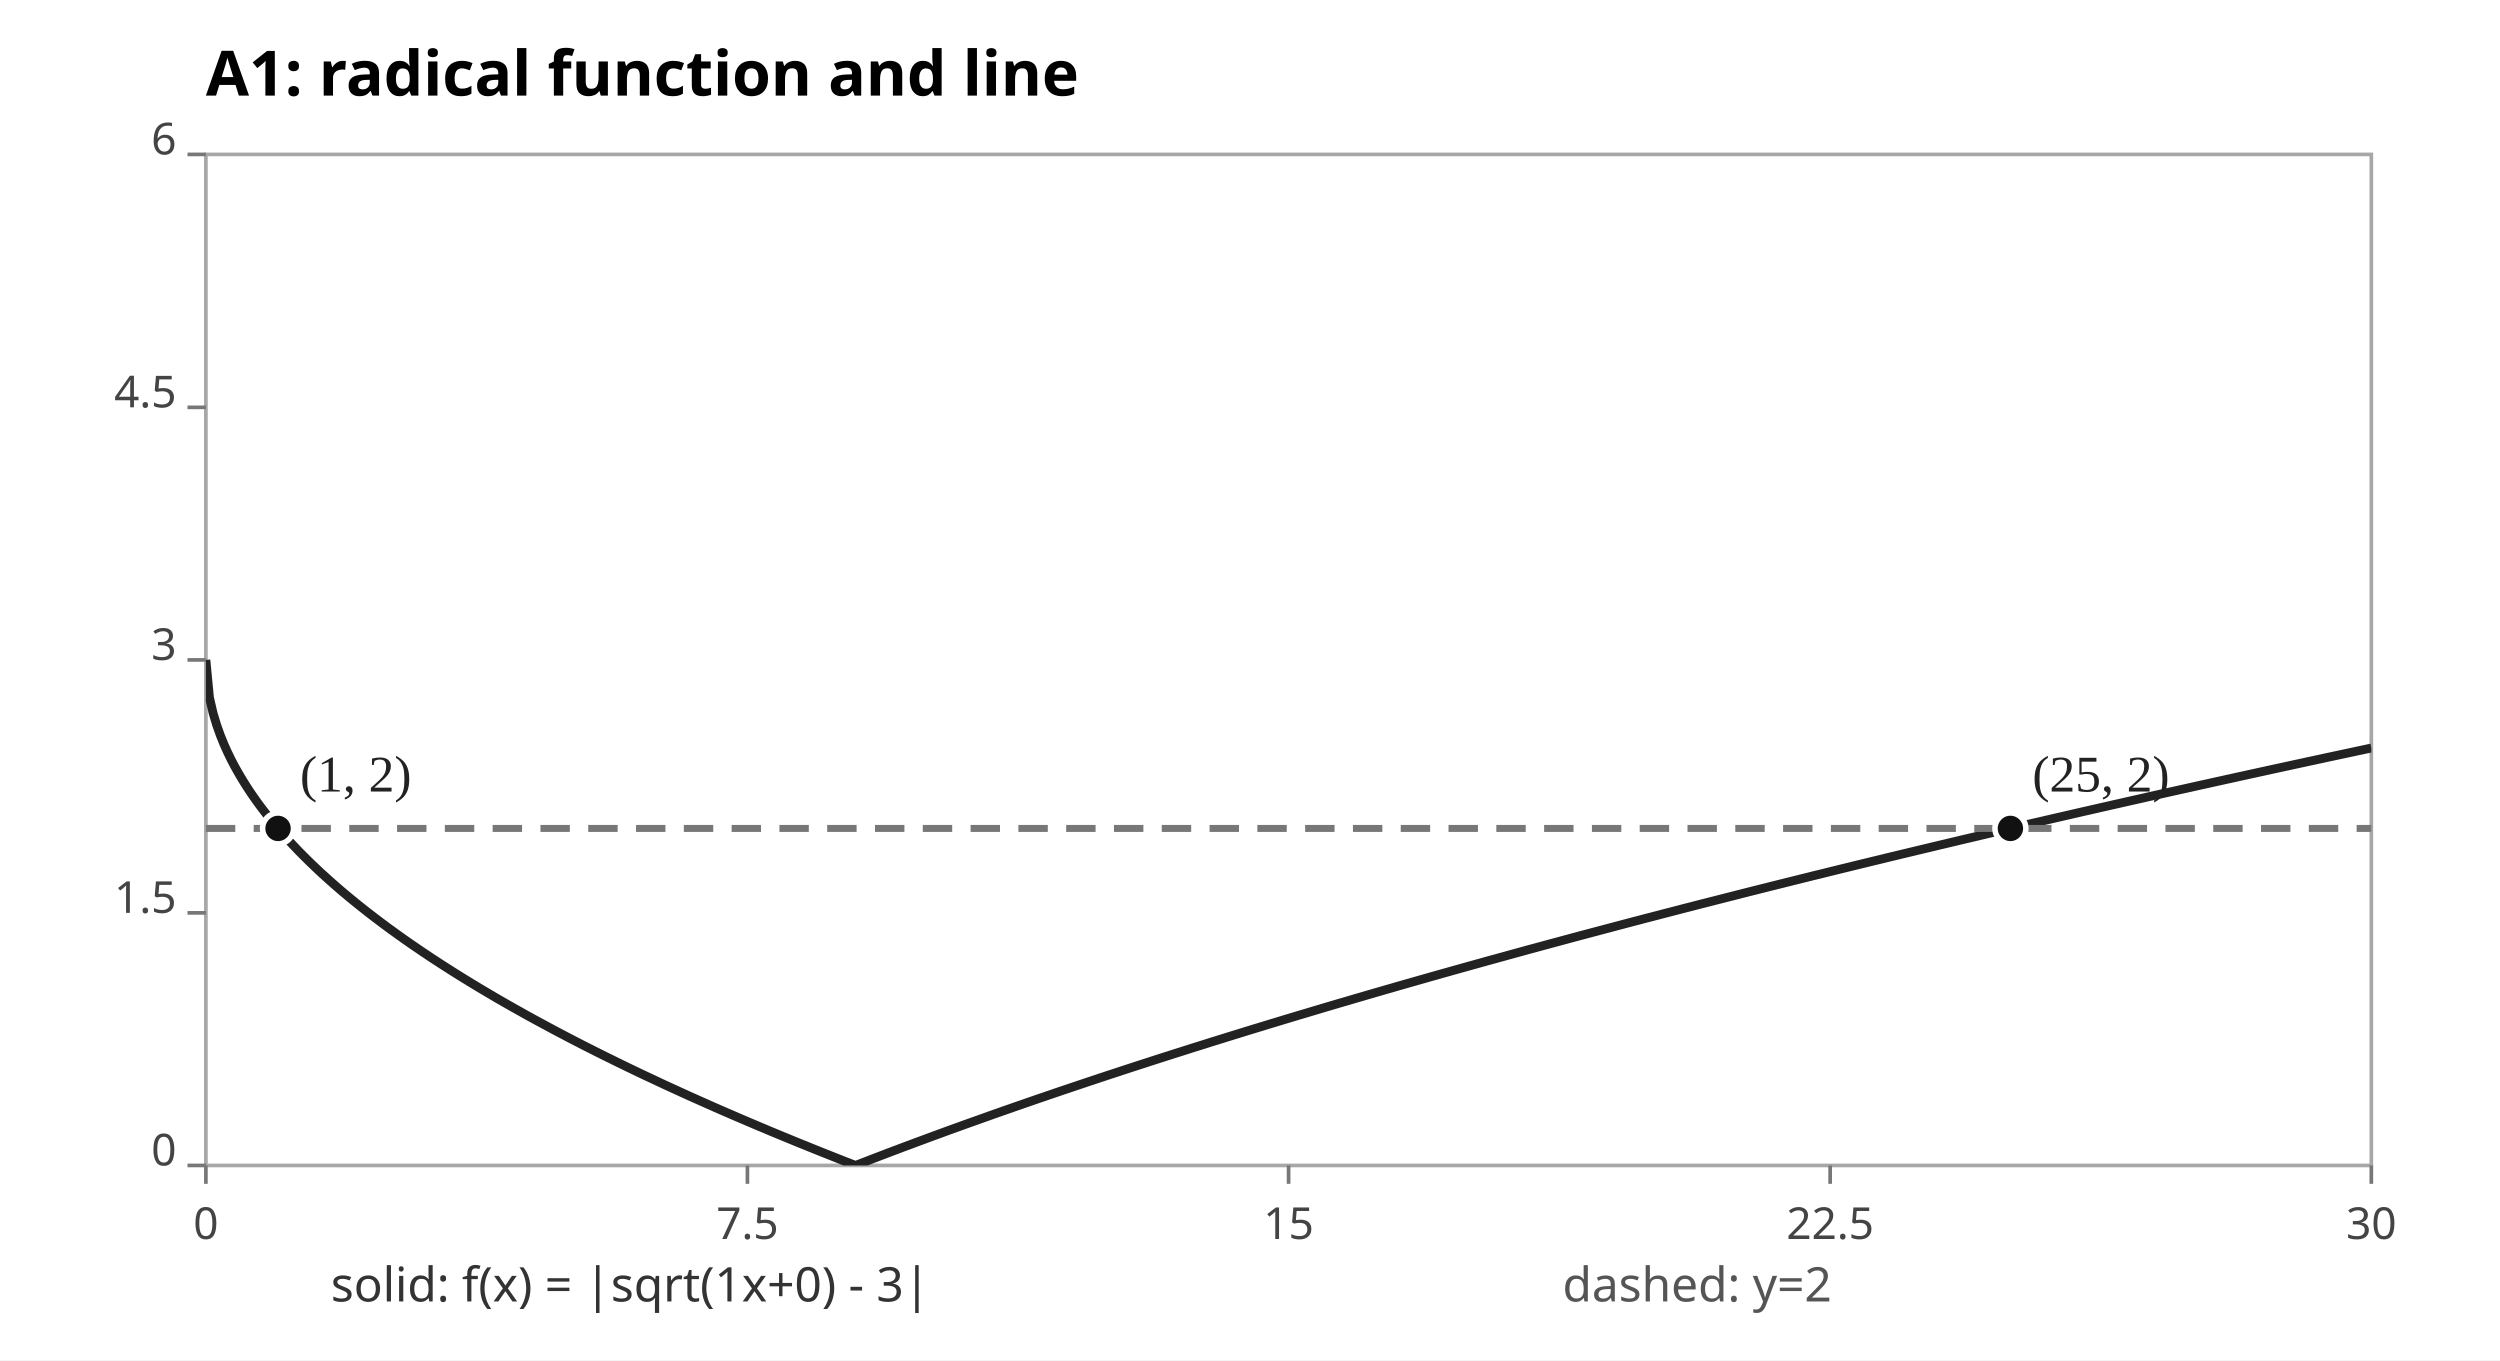
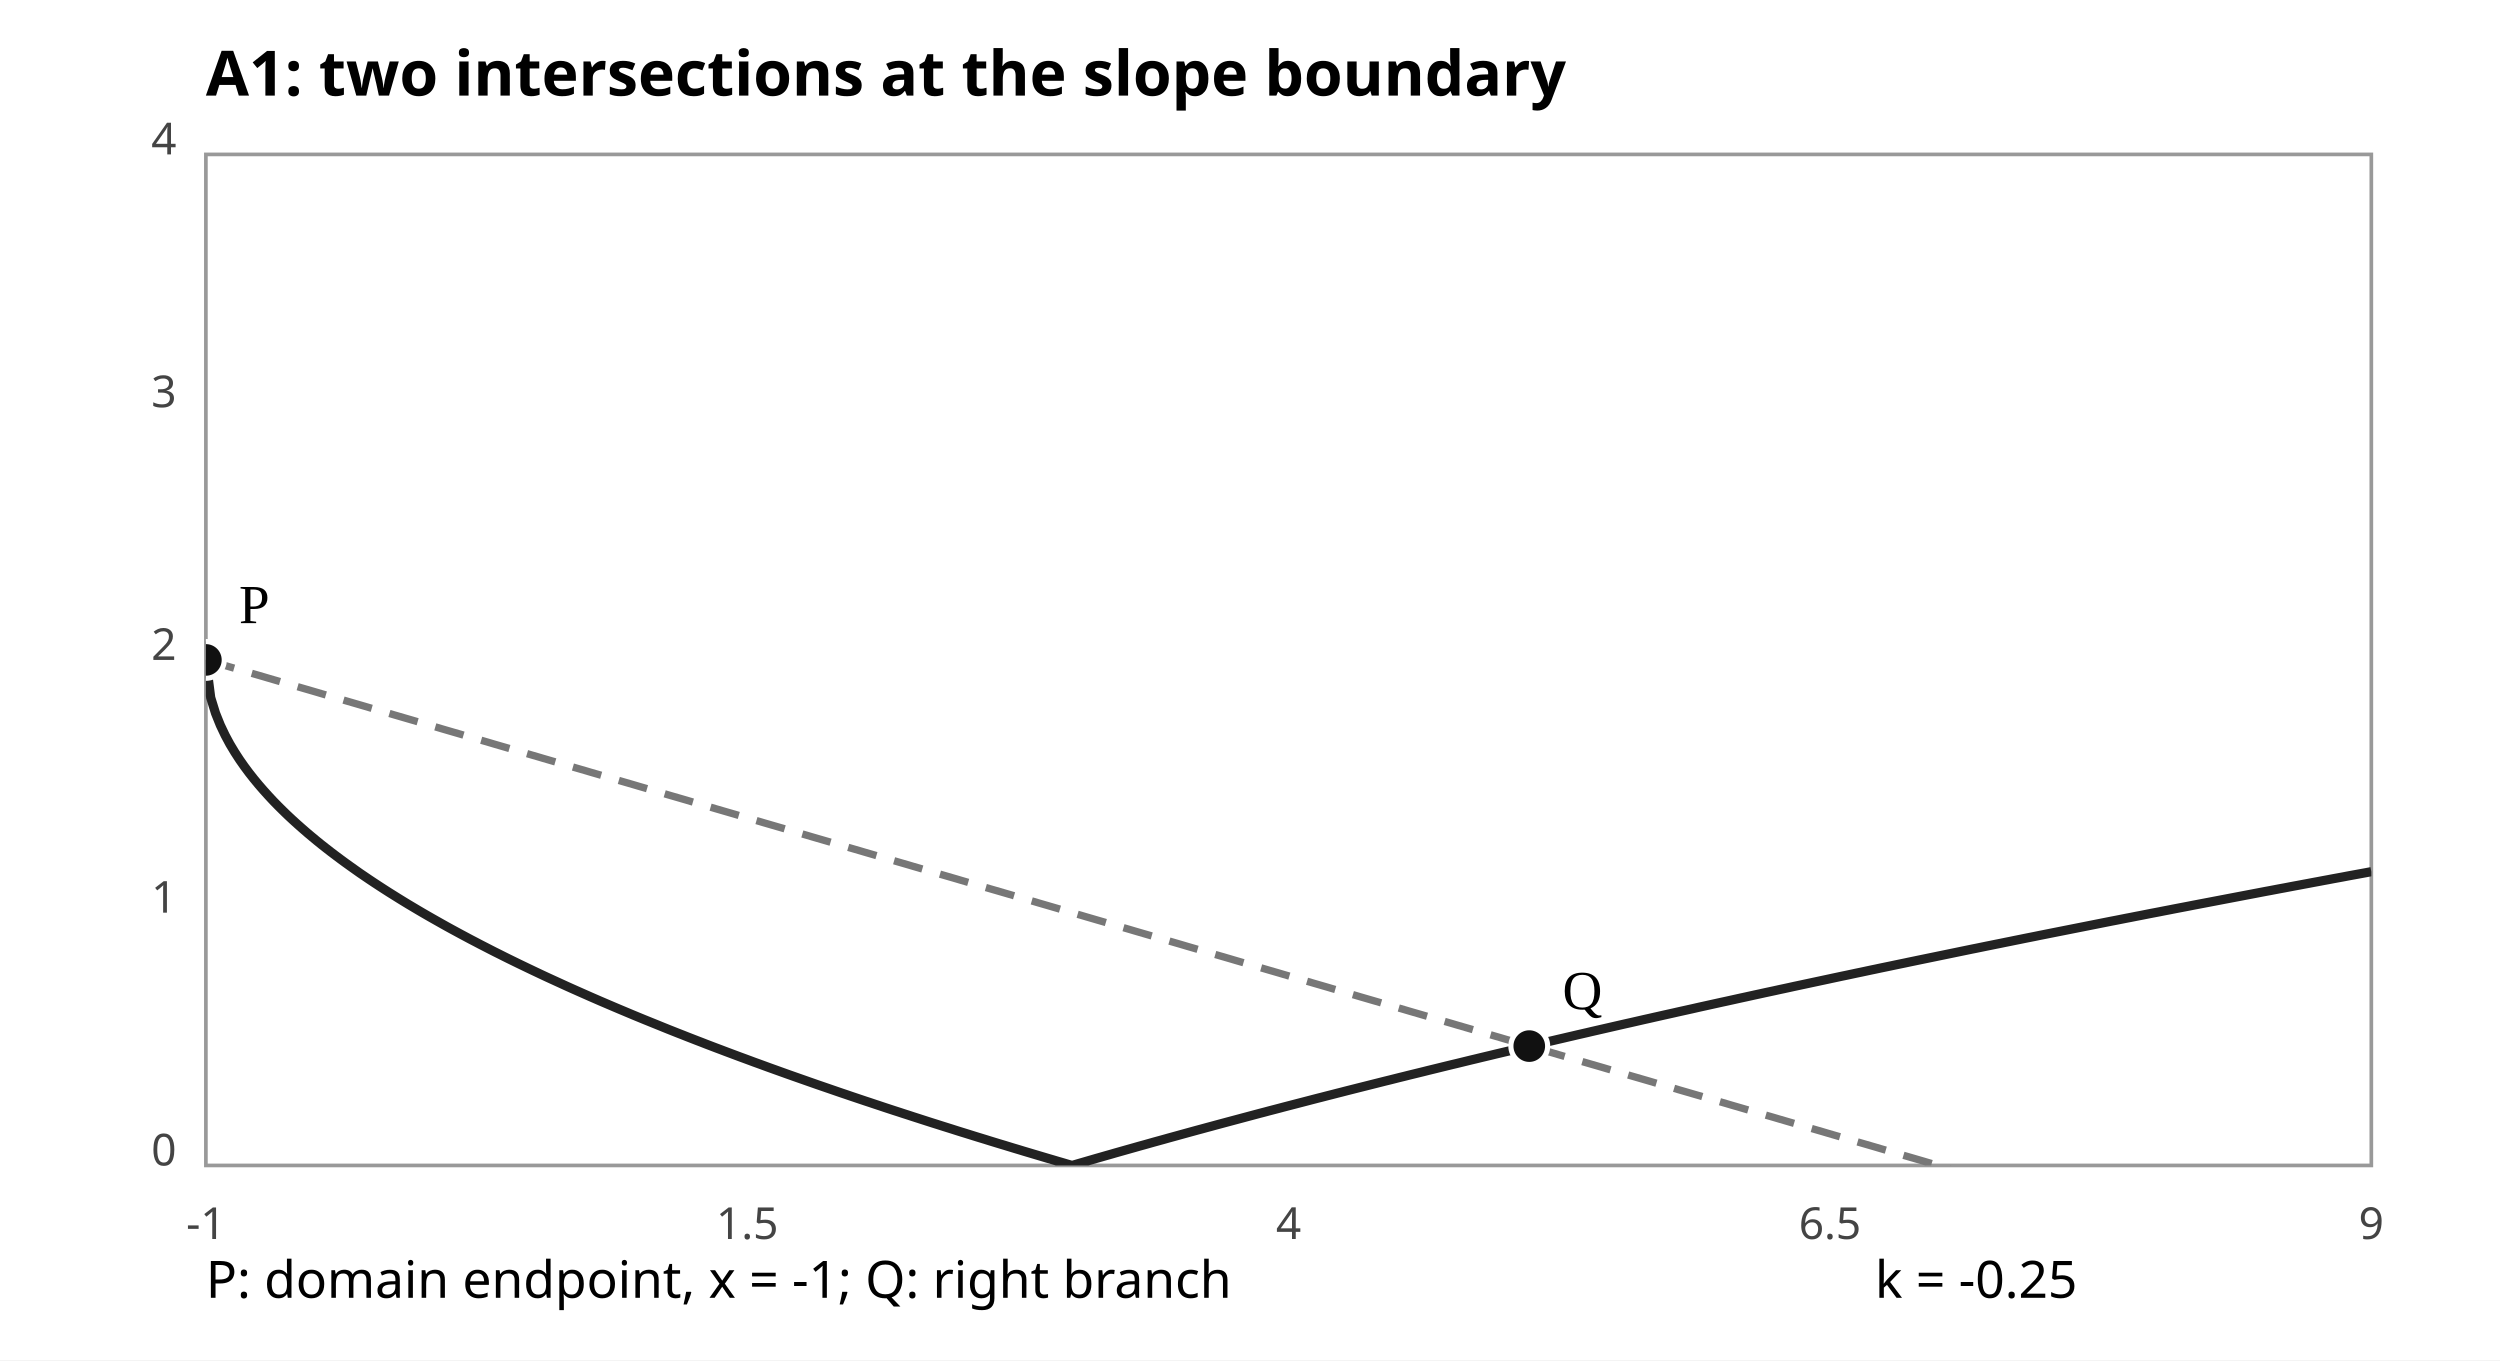
- <svg xmlns="http://www.w3.org/2000/svg" width="680" height="370" viewBox="0 0 680 370" role="img" aria-label="A1 radical graph intersections">
+ <svg xmlns="http://www.w3.org/2000/svg" width="680" height="370" viewBox="0 0 680 370" role="img" aria-label="A1 radical graph limiting slope">
  <rect width="680" height="370" fill="#FFFFFF" />
-   <text x="56" y="26" font-size="17" font-weight="bold" font-family="sans-serif">A1: radical function and line</text>
-   <rect x="56" y="42" width="589" height="275" fill="none" stroke="#A7A7A7" />
+   <text x="56" y="26" font-size="17" font-weight="bold" font-family="sans-serif">A1: two intersections at the slope boundary</text>
+   <rect x="56" y="42" width="589" height="275" stroke="#999" fill="none" />
  <defs>
    <clipPath id="plot">
      <rect x="56" y="42" width="589" height="275" />
    </clipPath>
  </defs>
-   <g font-family="sans-serif" fill="#444">
-     <line x1="56.0" y1="317" x2="56.0" y2="322" stroke="#777" />
-     <text x="56.0" y="337" text-anchor="middle" font-size="12">0</text>
-     <line x1="51" y1="317.0" x2="56" y2="317.0" stroke="#777" />
-     <text x="48" y="317.0" text-anchor="end" font-size="12">0</text>
-     <line x1="203.3" y1="317" x2="203.3" y2="322" stroke="#777" />
-     <text x="203.3" y="337" text-anchor="middle" font-size="12">7.5</text>
-     <line x1="51" y1="248.3" x2="56" y2="248.3" stroke="#777" />
-     <text x="48" y="248.3" text-anchor="end" font-size="12">1.5</text>
-     <line x1="350.5" y1="317" x2="350.5" y2="322" stroke="#777" />
-     <text x="350.5" y="337" text-anchor="middle" font-size="12">15</text>
-     <line x1="51" y1="179.5" x2="56" y2="179.5" stroke="#777" />
-     <text x="48" y="179.5" text-anchor="end" font-size="12">3</text>
-     <line x1="497.8" y1="317" x2="497.8" y2="322" stroke="#777" />
-     <text x="497.8" y="337" text-anchor="middle" font-size="12">22.5</text>
-     <line x1="51" y1="110.8" x2="56" y2="110.8" stroke="#777" />
-     <text x="48" y="110.8" text-anchor="end" font-size="12">4.5</text>
-     <line x1="645.0" y1="317" x2="645.0" y2="322" stroke="#777" />
-     <text x="645.0" y="337" text-anchor="middle" font-size="12">30</text>
-     <line x1="51" y1="42.0" x2="56" y2="42.0" stroke="#777" />
-     <text x="48" y="42.0" text-anchor="end" font-size="12">6</text>
+   <g fill="#444" font-family="sans-serif">
+     <text x="56.00" y="337" font-size="12" text-anchor="middle">-1</text>
+     <text x="48" y="317.00" font-size="12" text-anchor="end">0</text>
+     <text x="203.25" y="337" font-size="12" text-anchor="middle">1.5</text>
+     <text x="48" y="248.25" font-size="12" text-anchor="end">1</text>
+     <text x="350.50" y="337" font-size="12" text-anchor="middle">4</text>
+     <text x="48" y="179.50" font-size="12" text-anchor="end">2</text>
+     <text x="497.75" y="337" font-size="12" text-anchor="middle">6.5</text>
+     <text x="48" y="110.75" font-size="12" text-anchor="end">3</text>
+     <text x="645.00" y="337" font-size="12" text-anchor="middle">9</text>
+     <text x="48" y="42.00" font-size="12" text-anchor="end">4</text>
  </g>
  <g clip-path="url(#plot)">
-     <polyline points="56.00,179.50 56.98,189.75 57.96,193.99 58.95,197.25 59.93,200.00 60.91,202.42 61.89,204.60 62.87,206.62 63.85,208.49 64.84,210.25 65.82,211.91 66.80,213.49 67.78,215.00 68.76,216.45 69.74,217.85 70.72,219.19 71.71,220.49 72.69,221.76 73.67,222.98 74.65,224.17 75.63,225.33 76.62,226.47 77.60,227.57 78.58,228.65 79.56,229.71 80.54,230.74 81.52,231.76 82.50,232.75 83.49,233.73 84.47,234.69 85.45,235.63 86.43,236.56 87.41,237.48 88.40,238.37 89.38,239.26 90.36,240.13 91.34,240.99 92.32,241.84 93.30,242.68 94.28,243.50 95.27,244.32 96.25,245.12 97.23,245.92 98.21,246.70 99.19,247.48 100.17,248.25 101.16,249.01 102.14,249.76 103.12,250.50 104.10,251.24 105.08,251.97 106.06,252.69 107.05,253.40 108.03,254.11 109.01,254.81 109.99,255.51 110.97,256.19 111.95,256.88 112.94,257.55 113.92,258.22 114.90,258.89 115.88,259.54 116.86,260.20 117.84,260.85 118.83,261.49 119.81,262.13 120.79,262.76 121.77,263.39 122.75,264.01 123.73,264.63 124.72,265.25 125.70,265.86 126.68,266.46 127.66,267.06 128.64,267.66 129.63,268.26 130.61,268.85 131.59,269.43 132.57,270.01 133.55,270.59 134.53,271.17 135.51,271.74 136.50,272.31 137.48,272.87 138.46,273.43 139.44,273.99 140.42,274.54 141.41,275.09 142.39,275.64 143.37,276.19 144.35,276.73 145.33,277.27 146.31,277.80 147.30,278.33 148.28,278.86 149.26,279.39 150.24,279.92 151.22,280.44 152.20,280.96 153.19,281.47 154.17,281.99 155.15,282.50 156.13,283.01 157.11,283.51 158.09,284.02 159.07,284.52 160.06,285.02 161.04,285.51 162.02,286.01 163.00,286.50 163.98,286.99 164.97,287.48 165.95,287.96 166.93,288.44 167.91,288.93 168.89,289.40 169.87,289.88 170.85,290.36 171.84,290.83 172.82,291.30 173.80,291.77 174.78,292.24 175.76,292.70 176.75,293.16 177.73,293.62 178.71,294.08 179.69,294.54 180.67,295.00 181.65,295.45 182.63,295.90 183.62,296.35 184.60,296.80 185.58,297.25 186.56,297.69 187.54,298.14 188.53,298.58 189.51,299.02 190.49,299.46 191.47,299.89 192.45,300.33 193.43,300.76 194.41,301.20 195.40,301.63 196.38,302.06 197.36,302.48 198.34,302.91 199.32,303.33 200.31,303.76 201.29,304.18 202.27,304.60 203.25,305.02 204.23,305.44 205.21,305.85 206.19,306.27 207.18,306.68 208.16,307.09 209.14,307.51 210.12,307.92 211.10,308.32 212.09,308.73 213.07,309.14 214.05,309.54 215.03,309.94 216.01,310.35 216.99,310.75 217.98,311.15 218.96,311.54 219.94,311.94 220.92,312.34 221.90,312.73 222.88,313.13 223.87,313.52 224.85,313.91 225.83,314.30 226.81,314.69 227.79,315.08 228.77,315.46 229.75,315.85 230.74,316.23 231.72,316.62 232.70,317.00 233.68,316.62 234.66,316.24 235.65,315.86 236.63,315.48 237.61,315.10 238.59,314.73 239.57,314.35 240.55,313.98 241.53,313.60 242.52,313.23 243.50,312.86 244.48,312.49 245.46,312.12 246.44,311.75 247.43,311.39 248.41,311.02 249.39,310.65 250.37,310.29 251.35,309.93 252.33,309.56 253.31,309.20 254.30,308.84 255.28,308.48 256.26,308.12 257.24,307.76 258.22,307.40 259.20,307.05 260.19,306.69 261.17,306.34 262.15,305.98 263.13,305.63 264.11,305.28 265.10,304.93 266.08,304.58 267.06,304.23 268.04,303.88 269.02,303.53 270.00,303.18 270.99,302.83 271.97,302.49 272.95,302.14 273.93,301.80 274.91,301.46 275.89,301.11 276.88,300.77 277.86,300.43 278.84,300.09 279.82,299.75 280.80,299.41 281.78,299.07 282.76,298.73 283.75,298.40 284.73,298.06 285.71,297.73 286.69,297.39 287.67,297.06 288.65,296.72 289.64,296.39 290.62,296.06 291.60,295.73 292.58,295.40 293.56,295.07 294.55,294.74 295.53,294.41 296.51,294.08 297.49,293.76 298.47,293.43 299.45,293.10 300.44,292.78 301.42,292.45 302.40,292.13 303.38,291.81 304.36,291.49 305.34,291.16 306.32,290.84 307.31,290.52 308.29,290.20 309.27,289.88 310.25,289.56 311.23,289.25 312.21,288.93 313.20,288.61 314.18,288.29 315.16,287.98 316.14,287.66 317.12,287.35 318.11,287.04 319.09,286.72 320.07,286.41 321.05,286.10 322.03,285.79 323.01,285.48 324.00,285.16 324.98,284.85 325.96,284.55 326.94,284.24 327.92,283.93 328.90,283.62 329.88,283.31 330.87,283.01 331.85,282.70 332.83,282.40 333.81,282.09 334.79,281.79 335.77,281.48 336.76,281.18 337.74,280.88 338.72,280.57 339.70,280.27 340.68,279.97 341.67,279.67 342.65,279.37 343.63,279.07 344.61,278.77 345.59,278.47 346.57,278.18 347.56,277.88 348.54,277.58 349.52,277.28 350.50,276.99 351.48,276.69 352.46,276.40 353.44,276.10 354.43,275.81 355.41,275.52 356.39,275.22 357.37,274.93 358.35,274.64 359.33,274.35 360.32,274.05 361.30,273.76 362.28,273.47 363.26,273.18 364.24,272.89 365.23,272.60 366.21,272.32 367.19,272.03 368.17,271.74 369.15,271.45 370.13,271.17 371.12,270.88 372.10,270.59 373.08,270.31 374.06,270.02 375.04,269.74 376.02,269.46 377.00,269.17 377.99,268.89 378.97,268.61 379.95,268.32 380.93,268.04 381.91,267.76 382.89,267.48 383.88,267.20 384.86,266.92 385.84,266.64 386.82,266.36 387.80,266.08 388.78,265.80 389.77,265.52 390.75,265.25 391.73,264.97 392.71,264.69 393.69,264.42 394.67,264.14 395.66,263.86 396.64,263.59 397.62,263.31 398.60,263.04 399.58,262.77 400.57,262.49 401.55,262.22 402.53,261.95 403.51,261.67 404.49,261.40 405.47,261.13 406.46,260.86 407.44,260.59 408.42,260.32 409.40,260.05 410.38,259.78 411.36,259.51 412.34,259.24 413.33,258.97 414.31,258.70 415.29,258.43 416.27,258.16 417.25,257.90 418.24,257.63 419.22,257.36 420.20,257.10 421.18,256.83 422.16,256.57 423.14,256.30 424.13,256.04 425.11,255.77 426.09,255.51 427.07,255.24 428.05,254.98 429.03,254.72 430.01,254.45 431.00,254.19 431.98,253.93 432.96,253.67 433.94,253.41 434.92,253.15 435.91,252.89 436.89,252.63 437.87,252.37 438.85,252.11 439.83,251.85 440.81,251.59 441.79,251.33 442.78,251.07 443.76,250.81 444.74,250.55 445.72,250.30 446.70,250.04 447.68,249.78 448.67,249.53 449.65,249.27 450.63,249.02 451.61,248.76 452.59,248.50 453.58,248.25 454.56,248.00 455.54,247.74 456.52,247.49 457.50,247.23 458.48,246.98 459.47,246.73 460.45,246.48 461.43,246.22 462.41,245.97 463.39,245.72 464.37,245.47 465.36,245.22 466.34,244.97 467.32,244.72 468.30,244.47 469.28,244.22 470.26,243.97 471.25,243.72 472.23,243.47 473.21,243.22 474.19,242.97 475.17,242.72 476.15,242.47 477.13,242.23 478.12,241.98 479.10,241.73 480.08,241.49 481.06,241.24 482.04,240.99 483.02,240.75 484.01,240.50 484.99,240.26 485.97,240.01 486.95,239.77 487.93,239.52 488.92,239.28 489.90,239.03 490.88,238.79 491.86,238.55 492.84,238.30 493.82,238.06 494.81,237.82 495.79,237.58 496.77,237.34 497.75,237.09 498.73,236.85 499.71,236.61 500.69,236.37 501.68,236.13 502.66,235.89 503.64,235.65 504.62,235.41 505.60,235.17 506.58,234.93 507.57,234.69 508.55,234.45 509.53,234.21 510.51,233.98 511.49,233.74 512.48,233.50 513.46,233.26 514.44,233.02 515.42,232.79 516.40,232.55 517.38,232.31 518.37,232.08 519.35,231.84 520.33,231.61 521.31,231.37 522.29,231.14 523.27,230.90 524.25,230.67 525.24,230.43 526.22,230.20 527.20,229.96 528.18,229.73 529.16,229.50 530.14,229.26 531.13,229.03 532.11,228.80 533.09,228.56 534.07,228.33 535.05,228.10 536.03,227.87 537.02,227.64 538.00,227.41 538.98,227.17 539.96,226.94 540.94,226.71 541.92,226.48 542.91,226.25 543.89,226.02 544.87,225.79 545.85,225.56 546.83,225.33 547.82,225.10 548.80,224.88 549.78,224.65 550.76,224.42 551.74,224.19 552.72,223.96 553.71,223.73 554.69,223.51 555.67,223.28 556.65,223.05 557.63,222.83 558.61,222.60 559.60,222.37 560.58,222.15 561.56,221.92 562.54,221.70 563.52,221.47 564.50,221.24 565.49,221.02 566.47,220.79 567.45,220.57 568.43,220.35 569.41,220.12 570.39,219.90 571.38,219.67 572.36,219.45 573.34,219.23 574.32,219.00 575.30,218.78 576.28,218.56 577.26,218.34 578.25,218.11 579.23,217.89 580.21,217.67 581.19,217.45 582.17,217.23 583.15,217.01 584.14,216.78 585.12,216.56 586.10,216.34 587.08,216.12 588.06,215.90 589.04,215.68 590.03,215.46 591.01,215.24 591.99,215.02 592.97,214.80 593.95,214.59 594.93,214.37 595.92,214.15 596.90,213.93 597.88,213.71 598.86,213.49 599.84,213.28 600.83,213.06 601.81,212.84 602.79,212.62 603.77,212.41 604.75,212.19 605.73,211.97 606.72,211.76 607.70,211.54 608.68,211.32 609.66,211.11 610.64,210.89 611.62,210.68 612.61,210.46 613.59,210.25 614.57,210.03 615.55,209.82 616.53,209.60 617.51,209.39 618.50,209.17 619.48,208.96 620.46,208.75 621.44,208.53 622.42,208.32 623.40,208.11 624.38,207.89 625.37,207.68 626.35,207.47 627.33,207.25 628.31,207.04 629.29,206.83 630.27,206.62 631.26,206.41 632.24,206.19 633.22,205.98 634.20,205.77 635.18,205.56 636.16,205.35 637.15,205.14 638.13,204.93 639.11,204.72 640.09,204.51 641.07,204.30 642.05,204.09 643.04,203.88 644.02,203.67 645.00,203.46" fill="none" stroke="#222" stroke-width="2.4" stroke-linejoin="round" />
-     <polyline points="56.00,225.33 56.98,225.33 57.96,225.33 58.95,225.33 59.93,225.33 60.91,225.33 61.89,225.33 62.87,225.33 63.85,225.33 64.84,225.33 65.82,225.33 66.80,225.33 67.78,225.33 68.76,225.33 69.74,225.33 70.72,225.33 71.71,225.33 72.69,225.33 73.67,225.33 74.65,225.33 75.63,225.33 76.62,225.33 77.60,225.33 78.58,225.33 79.56,225.33 80.54,225.33 81.52,225.33 82.50,225.33 83.49,225.33 84.47,225.33 85.45,225.33 86.43,225.33 87.41,225.33 88.40,225.33 89.38,225.33 90.36,225.33 91.34,225.33 92.32,225.33 93.30,225.33 94.28,225.33 95.27,225.33 96.25,225.33 97.23,225.33 98.21,225.33 99.19,225.33 100.17,225.33 101.16,225.33 102.14,225.33 103.12,225.33 104.10,225.33 105.08,225.33 106.06,225.33 107.05,225.33 108.03,225.33 109.01,225.33 109.99,225.33 110.97,225.33 111.95,225.33 112.94,225.33 113.92,225.33 114.90,225.33 115.88,225.33 116.86,225.33 117.84,225.33 118.83,225.33 119.81,225.33 120.79,225.33 121.77,225.33 122.75,225.33 123.73,225.33 124.72,225.33 125.70,225.33 126.68,225.33 127.66,225.33 128.64,225.33 129.63,225.33 130.61,225.33 131.59,225.33 132.57,225.33 133.55,225.33 134.53,225.33 135.51,225.33 136.50,225.33 137.48,225.33 138.46,225.33 139.44,225.33 140.42,225.33 141.41,225.33 142.39,225.33 143.37,225.33 144.35,225.33 145.33,225.33 146.31,225.33 147.30,225.33 148.28,225.33 149.26,225.33 150.24,225.33 151.22,225.33 152.20,225.33 153.19,225.33 154.17,225.33 155.15,225.33 156.13,225.33 157.11,225.33 158.09,225.33 159.07,225.33 160.06,225.33 161.04,225.33 162.02,225.33 163.00,225.33 163.98,225.33 164.97,225.33 165.95,225.33 166.93,225.33 167.91,225.33 168.89,225.33 169.87,225.33 170.85,225.33 171.84,225.33 172.82,225.33 173.80,225.33 174.78,225.33 175.76,225.33 176.75,225.33 177.73,225.33 178.71,225.33 179.69,225.33 180.67,225.33 181.65,225.33 182.63,225.33 183.62,225.33 184.60,225.33 185.58,225.33 186.56,225.33 187.54,225.33 188.53,225.33 189.51,225.33 190.49,225.33 191.47,225.33 192.45,225.33 193.43,225.33 194.41,225.33 195.40,225.33 196.38,225.33 197.36,225.33 198.34,225.33 199.32,225.33 200.31,225.33 201.29,225.33 202.27,225.33 203.25,225.33 204.23,225.33 205.21,225.33 206.19,225.33 207.18,225.33 208.16,225.33 209.14,225.33 210.12,225.33 211.10,225.33 212.09,225.33 213.07,225.33 214.05,225.33 215.03,225.33 216.01,225.33 216.99,225.33 217.98,225.33 218.96,225.33 219.94,225.33 220.92,225.33 221.90,225.33 222.88,225.33 223.87,225.33 224.85,225.33 225.83,225.33 226.81,225.33 227.79,225.33 228.77,225.33 229.75,225.33 230.74,225.33 231.72,225.33 232.70,225.33 233.68,225.33 234.66,225.33 235.65,225.33 236.63,225.33 237.61,225.33 238.59,225.33 239.57,225.33 240.55,225.33 241.53,225.33 242.52,225.33 243.50,225.33 244.48,225.33 245.46,225.33 246.44,225.33 247.43,225.33 248.41,225.33 249.39,225.33 250.37,225.33 251.35,225.33 252.33,225.33 253.31,225.33 254.30,225.33 255.28,225.33 256.26,225.33 257.24,225.33 258.22,225.33 259.20,225.33 260.19,225.33 261.17,225.33 262.15,225.33 263.13,225.33 264.11,225.33 265.10,225.33 266.08,225.33 267.06,225.33 268.04,225.33 269.02,225.33 270.00,225.33 270.99,225.33 271.97,225.33 272.95,225.33 273.93,225.33 274.91,225.33 275.89,225.33 276.88,225.33 277.86,225.33 278.84,225.33 279.82,225.33 280.80,225.33 281.78,225.33 282.76,225.33 283.75,225.33 284.73,225.33 285.71,225.33 286.69,225.33 287.67,225.33 288.65,225.33 289.64,225.33 290.62,225.33 291.60,225.33 292.58,225.33 293.56,225.33 294.55,225.33 295.53,225.33 296.51,225.33 297.49,225.33 298.47,225.33 299.45,225.33 300.44,225.33 301.42,225.33 302.40,225.33 303.38,225.33 304.36,225.33 305.34,225.33 306.32,225.33 307.31,225.33 308.29,225.33 309.27,225.33 310.25,225.33 311.23,225.33 312.21,225.33 313.20,225.33 314.18,225.33 315.16,225.33 316.14,225.33 317.12,225.33 318.11,225.33 319.09,225.33 320.07,225.33 321.05,225.33 322.03,225.33 323.01,225.33 324.00,225.33 324.98,225.33 325.96,225.33 326.94,225.33 327.92,225.33 328.90,225.33 329.88,225.33 330.87,225.33 331.85,225.33 332.83,225.33 333.81,225.33 334.79,225.33 335.77,225.33 336.76,225.33 337.74,225.33 338.72,225.33 339.70,225.33 340.68,225.33 341.67,225.33 342.65,225.33 343.63,225.33 344.61,225.33 345.59,225.33 346.57,225.33 347.56,225.33 348.54,225.33 349.52,225.33 350.50,225.33 351.48,225.33 352.46,225.33 353.44,225.33 354.43,225.33 355.41,225.33 356.39,225.33 357.37,225.33 358.35,225.33 359.33,225.33 360.32,225.33 361.30,225.33 362.28,225.33 363.26,225.33 364.24,225.33 365.23,225.33 366.21,225.33 367.19,225.33 368.17,225.33 369.15,225.33 370.13,225.33 371.12,225.33 372.10,225.33 373.08,225.33 374.06,225.33 375.04,225.33 376.02,225.33 377.00,225.33 377.99,225.33 378.97,225.33 379.95,225.33 380.93,225.33 381.91,225.33 382.89,225.33 383.88,225.33 384.86,225.33 385.84,225.33 386.82,225.33 387.80,225.33 388.78,225.33 389.77,225.33 390.75,225.33 391.73,225.33 392.71,225.33 393.69,225.33 394.67,225.33 395.66,225.33 396.64,225.33 397.62,225.33 398.60,225.33 399.58,225.33 400.57,225.33 401.55,225.33 402.53,225.33 403.51,225.33 404.49,225.33 405.47,225.33 406.46,225.33 407.44,225.33 408.42,225.33 409.40,225.33 410.38,225.33 411.36,225.33 412.34,225.33 413.33,225.33 414.31,225.33 415.29,225.33 416.27,225.33 417.25,225.33 418.24,225.33 419.22,225.33 420.20,225.33 421.18,225.33 422.16,225.33 423.14,225.33 424.13,225.33 425.11,225.33 426.09,225.33 427.07,225.33 428.05,225.33 429.03,225.33 430.01,225.33 431.00,225.33 431.98,225.33 432.96,225.33 433.94,225.33 434.92,225.33 435.91,225.33 436.89,225.33 437.87,225.33 438.85,225.33 439.83,225.33 440.81,225.33 441.79,225.33 442.78,225.33 443.76,225.33 444.74,225.33 445.72,225.33 446.70,225.33 447.68,225.33 448.67,225.33 449.65,225.33 450.63,225.33 451.61,225.33 452.59,225.33 453.58,225.33 454.56,225.33 455.54,225.33 456.52,225.33 457.50,225.33 458.48,225.33 459.47,225.33 460.45,225.33 461.43,225.33 462.41,225.33 463.39,225.33 464.37,225.33 465.36,225.33 466.34,225.33 467.32,225.33 468.30,225.33 469.28,225.33 470.26,225.33 471.25,225.33 472.23,225.33 473.21,225.33 474.19,225.33 475.17,225.33 476.15,225.33 477.13,225.33 478.12,225.33 479.10,225.33 480.08,225.33 481.06,225.33 482.04,225.33 483.02,225.33 484.01,225.33 484.99,225.33 485.97,225.33 486.95,225.33 487.93,225.33 488.92,225.33 489.90,225.33 490.88,225.33 491.86,225.33 492.84,225.33 493.82,225.33 494.81,225.33 495.79,225.33 496.77,225.33 497.75,225.33 498.73,225.33 499.71,225.33 500.69,225.33 501.68,225.33 502.66,225.33 503.64,225.33 504.62,225.33 505.60,225.33 506.58,225.33 507.57,225.33 508.55,225.33 509.53,225.33 510.51,225.33 511.49,225.33 512.48,225.33 513.46,225.33 514.44,225.33 515.42,225.33 516.40,225.33 517.38,225.33 518.37,225.33 519.35,225.33 520.33,225.33 521.31,225.33 522.29,225.33 523.27,225.33 524.25,225.33 525.24,225.33 526.22,225.33 527.20,225.33 528.18,225.33 529.16,225.33 530.14,225.33 531.13,225.33 532.11,225.33 533.09,225.33 534.07,225.33 535.05,225.33 536.03,225.33 537.02,225.33 538.00,225.33 538.98,225.33 539.96,225.33 540.94,225.33 541.92,225.33 542.91,225.33 543.89,225.33 544.87,225.33 545.85,225.33 546.83,225.33 547.82,225.33 548.80,225.33 549.78,225.33 550.76,225.33 551.74,225.33 552.72,225.33 553.71,225.33 554.69,225.33 555.67,225.33 556.65,225.33 557.63,225.33 558.61,225.33 559.60,225.33 560.58,225.33 561.56,225.33 562.54,225.33 563.52,225.33 564.50,225.33 565.49,225.33 566.47,225.33 567.45,225.33 568.43,225.33 569.41,225.33 570.39,225.33 571.38,225.33 572.36,225.33 573.34,225.33 574.32,225.33 575.30,225.33 576.28,225.33 577.26,225.33 578.25,225.33 579.23,225.33 580.21,225.33 581.19,225.33 582.17,225.33 583.15,225.33 584.14,225.33 585.12,225.33 586.10,225.33 587.08,225.33 588.06,225.33 589.04,225.33 590.03,225.33 591.01,225.33 591.99,225.33 592.97,225.33 593.95,225.33 594.93,225.33 595.92,225.33 596.90,225.33 597.88,225.33 598.86,225.33 599.84,225.33 600.83,225.33 601.81,225.33 602.79,225.33 603.77,225.33 604.75,225.33 605.73,225.33 606.72,225.33 607.70,225.33 608.68,225.33 609.66,225.33 610.64,225.33 611.62,225.33 612.61,225.33 613.59,225.33 614.57,225.33 615.55,225.33 616.53,225.33 617.51,225.33 618.50,225.33 619.48,225.33 620.46,225.33 621.44,225.33 622.42,225.33 623.40,225.33 624.38,225.33 625.37,225.33 626.35,225.33 627.33,225.33 628.31,225.33 629.29,225.33 630.27,225.33 631.26,225.33 632.24,225.33 633.22,225.33 634.20,225.33 635.18,225.33 636.16,225.33 637.15,225.33 638.13,225.33 639.11,225.33 640.09,225.33 641.07,225.33 642.05,225.33 643.04,225.33 644.02,225.33 645.00,225.33" fill="none" stroke="#777" stroke-width="1.9" stroke-dasharray="8 5" />
-     <circle cx="75.63" cy="225.33" r="4.2" fill="#111" stroke="white" stroke-width="1.5" />
-     <text x="81.6" y="215.3" font-size="14" fill="#222">(1, 2)</text>
-     <circle cx="546.83" cy="225.33" r="4.2" fill="#111" stroke="white" stroke-width="1.5" />
-     <text x="552.8" y="215.3" font-size="14" fill="#222">(25, 2)</text>
+     <polyline points="56.00,179.50 57.31,189.75 58.62,193.99 59.93,197.25 61.24,200.00 62.54,202.42 63.85,204.60 65.16,206.62 66.47,208.49 67.78,210.25 69.09,211.91 70.40,213.49 71.71,215.00 73.02,216.45 74.32,217.85 75.63,219.19 76.94,220.49 78.25,221.76 79.56,222.98 80.87,224.17 82.18,225.33 83.49,226.47 84.80,227.57 86.10,228.65 87.41,229.71 88.72,230.74 90.03,231.76 91.34,232.75 92.65,233.73 93.96,234.69 95.27,235.63 96.58,236.56 97.88,237.48 99.19,238.37 100.50,239.26 101.81,240.13 103.12,240.99 104.43,241.84 105.74,242.68 107.05,243.50 108.36,244.32 109.66,245.12 110.97,245.92 112.28,246.70 113.59,247.48 114.90,248.25 116.21,249.01 117.52,249.76 118.83,250.50 120.14,251.24 121.44,251.97 122.75,252.69 124.06,253.40 125.37,254.11 126.68,254.81 127.99,255.51 129.30,256.19 130.61,256.88 131.92,257.55 133.22,258.22 134.53,258.89 135.84,259.54 137.15,260.20 138.46,260.85 139.77,261.49 141.08,262.13 142.39,262.76 143.70,263.39 145.00,264.01 146.31,264.63 147.62,265.25 148.93,265.86 150.24,266.46 151.55,267.06 152.86,267.66 154.17,268.26 155.48,268.85 156.78,269.43 158.09,270.01 159.40,270.59 160.71,271.17 162.02,271.74 163.33,272.31 164.64,272.87 165.95,273.43 167.26,273.99 168.56,274.54 169.87,275.09 171.18,275.64 172.49,276.19 173.80,276.73 175.11,277.27 176.42,277.80 177.73,278.33 179.04,278.86 180.34,279.39 181.65,279.92 182.96,280.44 184.27,280.96 185.58,281.47 186.89,281.99 188.20,282.50 189.51,283.01 190.82,283.51 192.12,284.02 193.43,284.52 194.74,285.02 196.05,285.51 197.36,286.01 198.67,286.50 199.98,286.99 201.29,287.48 202.60,287.96 203.90,288.44 205.21,288.93 206.52,289.40 207.83,289.88 209.14,290.36 210.45,290.83 211.76,291.30 213.07,291.77 214.38,292.24 215.68,292.70 216.99,293.16 218.30,293.62 219.61,294.08 220.92,294.54 222.23,295.00 223.54,295.45 224.85,295.90 226.16,296.35 227.46,296.80 228.77,297.25 230.08,297.69 231.39,298.14 232.70,298.58 234.01,299.02 235.32,299.46 236.63,299.89 237.94,300.33 239.24,300.76 240.55,301.20 241.86,301.63 243.17,302.06 244.48,302.48 245.79,302.91 247.10,303.33 248.41,303.76 249.72,304.18 251.02,304.60 252.33,305.02 253.64,305.44 254.95,305.85 256.26,306.27 257.57,306.68 258.88,307.09 260.19,307.51 261.50,307.92 262.80,308.32 264.11,308.73 265.42,309.14 266.73,309.54 268.04,309.94 269.35,310.35 270.66,310.75 271.97,311.15 273.28,311.54 274.58,311.94 275.89,312.34 277.20,312.73 278.51,313.13 279.82,313.52 281.13,313.91 282.44,314.30 283.75,314.69 285.06,315.08 286.36,315.46 287.67,315.85 288.98,316.23 290.29,316.62 291.60,317.00 292.91,316.62 294.22,316.24 295.53,315.86 296.84,315.48 298.14,315.10 299.45,314.73 300.76,314.35 302.07,313.98 303.38,313.60 304.69,313.23 306.00,312.86 307.31,312.49 308.62,312.12 309.92,311.75 311.23,311.39 312.54,311.02 313.85,310.65 315.16,310.29 316.47,309.93 317.78,309.56 319.09,309.20 320.40,308.84 321.70,308.48 323.01,308.12 324.32,307.76 325.63,307.40 326.94,307.05 328.25,306.69 329.56,306.34 330.87,305.98 332.18,305.63 333.48,305.28 334.79,304.93 336.10,304.58 337.41,304.23 338.72,303.88 340.03,303.53 341.34,303.18 342.65,302.83 343.96,302.49 345.26,302.14 346.57,301.80 347.88,301.46 349.19,301.11 350.50,300.77 351.81,300.43 353.12,300.09 354.43,299.75 355.74,299.41 357.04,299.07 358.35,298.73 359.66,298.40 360.97,298.06 362.28,297.73 363.59,297.39 364.90,297.06 366.21,296.72 367.52,296.39 368.82,296.06 370.13,295.73 371.44,295.40 372.75,295.07 374.06,294.74 375.37,294.41 376.68,294.08 377.99,293.76 379.30,293.43 380.60,293.10 381.91,292.78 383.22,292.45 384.53,292.13 385.84,291.81 387.15,291.49 388.46,291.16 389.77,290.84 391.08,290.52 392.38,290.20 393.69,289.88 395.00,289.56 396.31,289.25 397.62,288.93 398.93,288.61 400.24,288.29 401.55,287.98 402.86,287.66 404.16,287.35 405.47,287.04 406.78,286.72 408.09,286.41 409.40,286.10 410.71,285.79 412.02,285.48 413.33,285.16 414.64,284.85 415.94,284.55 417.25,284.24 418.56,283.93 419.87,283.62 421.18,283.31 422.49,283.01 423.80,282.70 425.11,282.40 426.42,282.09 427.72,281.79 429.03,281.48 430.34,281.18 431.65,280.88 432.96,280.57 434.27,280.27 435.58,279.97 436.89,279.67 438.20,279.37 439.50,279.07 440.81,278.77 442.12,278.47 443.43,278.18 444.74,277.88 446.05,277.58 447.36,277.28 448.67,276.99 449.98,276.69 451.28,276.40 452.59,276.10 453.90,275.81 455.21,275.52 456.52,275.22 457.83,274.93 459.14,274.64 460.45,274.35 461.76,274.05 463.06,273.76 464.37,273.47 465.68,273.18 466.99,272.89 468.30,272.60 469.61,272.32 470.92,272.03 472.23,271.74 473.54,271.45 474.84,271.17 476.15,270.88 477.46,270.59 478.77,270.31 480.08,270.02 481.39,269.74 482.70,269.46 484.01,269.17 485.32,268.89 486.62,268.61 487.93,268.32 489.24,268.04 490.55,267.76 491.86,267.48 493.17,267.20 494.48,266.92 495.79,266.64 497.10,266.36 498.40,266.08 499.71,265.80 501.02,265.52 502.33,265.25 503.64,264.97 504.95,264.69 506.26,264.42 507.57,264.14 508.88,263.86 510.18,263.59 511.49,263.31 512.80,263.04 514.11,262.77 515.42,262.49 516.73,262.22 518.04,261.95 519.35,261.67 520.66,261.40 521.96,261.13 523.27,260.86 524.58,260.59 525.89,260.32 527.20,260.05 528.51,259.78 529.82,259.51 531.13,259.24 532.44,258.97 533.74,258.70 535.05,258.43 536.36,258.16 537.67,257.90 538.98,257.63 540.29,257.36 541.60,257.10 542.91,256.83 544.22,256.57 545.52,256.30 546.83,256.04 548.14,255.77 549.45,255.51 550.76,255.24 552.07,254.98 553.38,254.72 554.69,254.45 556.00,254.19 557.30,253.93 558.61,253.67 559.92,253.41 561.23,253.15 562.54,252.89 563.85,252.63 565.16,252.37 566.47,252.11 567.78,251.85 569.08,251.59 570.39,251.33 571.70,251.07 573.01,250.81 574.32,250.55 575.63,250.30 576.94,250.04 578.25,249.78 579.56,249.53 580.86,249.27 582.17,249.02 583.48,248.76 584.79,248.50 586.10,248.25 587.41,248.00 588.72,247.74 590.03,247.49 591.34,247.23 592.64,246.98 593.95,246.73 595.26,246.48 596.57,246.22 597.88,245.97 599.19,245.72 600.50,245.47 601.81,245.22 603.12,244.97 604.42,244.72 605.73,244.47 607.04,244.22 608.35,243.97 609.66,243.72 610.97,243.47 612.28,243.22 613.59,242.97 614.90,242.72 616.20,242.47 617.51,242.23 618.82,241.98 620.13,241.73 621.44,241.49 622.75,241.24 624.06,240.99 625.37,240.75 626.68,240.50 627.98,240.26 629.29,240.01 630.60,239.77 631.91,239.52 633.22,239.28 634.53,239.03 635.84,238.79 637.15,238.55 638.46,238.30 639.76,238.06 641.07,237.82 642.38,237.58 643.69,237.34 645.00,237.09" fill="none" stroke="#222" stroke-width="2.5" />
+     <polyline points="56.00,179.50 57.31,179.88 58.62,180.26 59.93,180.65 61.24,181.03 62.54,181.41 63.85,181.79 65.16,182.17 66.47,182.56 67.78,182.94 69.09,183.32 70.40,183.70 71.71,184.08 73.02,184.47 74.32,184.85 75.63,185.23 76.94,185.61 78.25,185.99 79.56,186.38 80.87,186.76 82.18,187.14 83.49,187.52 84.80,187.90 86.10,188.28 87.41,188.67 88.72,189.05 90.03,189.43 91.34,189.81 92.65,190.19 93.96,190.58 95.27,190.96 96.58,191.34 97.88,191.72 99.19,192.10 100.50,192.49 101.81,192.87 103.12,193.25 104.43,193.63 105.74,194.01 107.05,194.40 108.36,194.78 109.66,195.16 110.97,195.54 112.28,195.92 113.59,196.31 114.90,196.69 116.21,197.07 117.52,197.45 118.83,197.83 120.14,198.22 121.44,198.60 122.75,198.98 124.06,199.36 125.37,199.74 126.68,200.13 127.99,200.51 129.30,200.89 130.61,201.27 131.92,201.65 133.22,202.03 134.53,202.42 135.84,202.80 137.15,203.18 138.46,203.56 139.77,203.94 141.08,204.33 142.39,204.71 143.70,205.09 145.00,205.47 146.31,205.85 147.62,206.24 148.93,206.62 150.24,207.00 151.55,207.38 152.86,207.76 154.17,208.15 155.48,208.53 156.78,208.91 158.09,209.29 159.40,209.67 160.71,210.06 162.02,210.44 163.33,210.82 164.64,211.20 165.95,211.58 167.26,211.97 168.56,212.35 169.87,212.73 171.18,213.11 172.49,213.49 173.80,213.88 175.11,214.26 176.42,214.64 177.73,215.02 179.04,215.40 180.34,215.78 181.65,216.17 182.96,216.55 184.27,216.93 185.58,217.31 186.89,217.69 188.20,218.08 189.51,218.46 190.82,218.84 192.12,219.22 193.43,219.60 194.74,219.99 196.05,220.37 197.36,220.75 198.67,221.13 199.98,221.51 201.29,221.90 202.60,222.28 203.90,222.66 205.21,223.04 206.52,223.42 207.83,223.81 209.14,224.19 210.45,224.57 211.76,224.95 213.07,225.33 214.38,225.72 215.68,226.10 216.99,226.48 218.30,226.86 219.61,227.24 220.92,227.63 222.23,228.01 223.54,228.39 224.85,228.77 226.16,229.15 227.46,229.53 228.77,229.92 230.08,230.30 231.39,230.68 232.70,231.06 234.01,231.44 235.32,231.83 236.63,232.21 237.94,232.59 239.24,232.97 240.55,233.35 241.86,233.74 243.17,234.12 244.48,234.50 245.79,234.88 247.10,235.26 248.41,235.65 249.72,236.03 251.02,236.41 252.33,236.79 253.64,237.17 254.95,237.56 256.26,237.94 257.57,238.32 258.88,238.70 260.19,239.08 261.50,239.47 262.80,239.85 264.11,240.23 265.42,240.61 266.73,240.99 268.04,241.38 269.35,241.76 270.66,242.14 271.97,242.52 273.28,242.90 274.58,243.28 275.89,243.67 277.20,244.05 278.51,244.43 279.82,244.81 281.13,245.19 282.44,245.58 283.75,245.96 285.06,246.34 286.36,246.72 287.67,247.10 288.98,247.49 290.29,247.87 291.60,248.25 292.91,248.63 294.22,249.01 295.53,249.40 296.84,249.78 298.14,250.16 299.45,250.54 300.76,250.92 302.07,251.31 303.38,251.69 304.69,252.07 306.00,252.45 307.31,252.83 308.62,253.22 309.92,253.60 311.23,253.98 312.54,254.36 313.85,254.74 315.16,255.13 316.47,255.51 317.78,255.89 319.09,256.27 320.40,256.65 321.70,257.03 323.01,257.42 324.32,257.80 325.63,258.18 326.94,258.56 328.25,258.94 329.56,259.33 330.87,259.71 332.18,260.09 333.48,260.47 334.79,260.85 336.10,261.24 337.41,261.62 338.72,262.00 340.03,262.38 341.34,262.76 342.65,263.15 343.96,263.53 345.26,263.91 346.57,264.29 347.88,264.67 349.19,265.06 350.50,265.44 351.81,265.82 353.12,266.20 354.43,266.58 355.74,266.97 357.04,267.35 358.35,267.73 359.66,268.11 360.97,268.49 362.28,268.88 363.59,269.26 364.90,269.64 366.21,270.02 367.52,270.40 368.82,270.78 370.13,271.17 371.44,271.55 372.75,271.93 374.06,272.31 375.37,272.69 376.68,273.08 377.99,273.46 379.30,273.84 380.60,274.22 381.91,274.60 383.22,274.99 384.53,275.37 385.84,275.75 387.15,276.13 388.46,276.51 389.77,276.90 391.08,277.28 392.38,277.66 393.69,278.04 395.00,278.42 396.31,278.81 397.62,279.19 398.93,279.57 400.24,279.95 401.55,280.33 402.86,280.72 404.16,281.10 405.47,281.48 406.78,281.86 408.09,282.24 409.40,282.63 410.71,283.01 412.02,283.39 413.33,283.77 414.64,284.15 415.94,284.53 417.25,284.92 418.56,285.30 419.87,285.68 421.18,286.06 422.49,286.44 423.80,286.83 425.11,287.21 426.42,287.59 427.72,287.97 429.03,288.35 430.34,288.74 431.65,289.12 432.96,289.50 434.27,289.88 435.58,290.26 436.89,290.65 438.20,291.03 439.50,291.41 440.81,291.79 442.12,292.17 443.43,292.56 444.74,292.94 446.05,293.32 447.36,293.70 448.67,294.08 449.98,294.47 451.28,294.85 452.59,295.23 453.90,295.61 455.21,295.99 456.52,296.38 457.83,296.76 459.14,297.14 460.45,297.52 461.76,297.90 463.06,298.28 464.37,298.67 465.68,299.05 466.99,299.43 468.30,299.81 469.61,300.19 470.92,300.58 472.23,300.96 473.54,301.34 474.84,301.72 476.15,302.10 477.46,302.49 478.77,302.87 480.08,303.25 481.39,303.63 482.70,304.01 484.01,304.40 485.32,304.78 486.62,305.16 487.93,305.54 489.24,305.92 490.55,306.31 491.86,306.69 493.17,307.07 494.48,307.45 495.79,307.83 497.10,308.22 498.40,308.60 499.71,308.98 501.02,309.36 502.33,309.74 503.64,310.13 504.95,310.51 506.26,310.89 507.57,311.27 508.88,311.65 510.18,312.03 511.49,312.42 512.80,312.80 514.11,313.18 515.42,313.56 516.73,313.94 518.04,314.33 519.35,314.71 520.66,315.09 521.96,315.47 523.27,315.85 524.58,316.24 525.89,316.62 527.20,317.00 528.51,317.38 529.82,317.76 531.13,318.15 532.44,318.53 533.74,318.91 535.05,319.29 536.36,319.67 537.67,320.06 538.98,320.44 540.29,320.82 541.60,321.20 542.91,321.58 544.22,321.97 545.52,322.35 546.83,322.73 548.14,323.11 549.45,323.49 550.76,323.88 552.07,324.26 553.38,324.64 554.69,325.02 556.00,325.40 557.30,325.78 558.61,326.17 559.92,326.55 561.23,326.93 562.54,327.31 563.85,327.69 565.16,328.08 566.47,328.46 567.78,328.84 569.08,329.22 570.39,329.60 571.70,329.99 573.01,330.37 574.32,330.75 575.63,331.13 576.94,331.51 578.25,331.90 579.56,332.28 580.86,332.66 582.17,333.04 583.48,333.42 584.79,333.81 586.10,334.19 587.41,334.57 588.72,334.95 590.03,335.33 591.34,335.72 592.64,336.10 593.95,336.48 595.26,336.86 596.57,337.24 597.88,337.63 599.19,338.01 600.50,338.39 601.81,338.77 603.12,339.15 604.42,339.53 605.73,339.92 607.04,340.30 608.35,340.68 609.66,341.06 610.97,341.44 612.28,341.83 613.59,342.21 614.90,342.59 616.20,342.97 617.51,343.35 618.82,343.74 620.13,344.12 621.44,344.50 622.75,344.88 624.06,345.26 625.37,345.65 626.68,346.03 627.98,346.41 629.29,346.79 630.60,347.17 631.91,347.56 633.22,347.94 634.53,348.32 635.84,348.70 637.15,349.08 638.46,349.47 639.76,349.85 641.07,350.23 642.38,350.61 643.69,350.99 645.00,351.38" fill="none" stroke="#777" stroke-width="2" stroke-dasharray="8 5" />
+     <circle cx="56.00" cy="179.50" r="5" fill="#111" stroke="#fff" stroke-width="1.4" />
+     <text x="65.0" y="169.5" font-size="15">P</text>
+     <circle cx="415.96" cy="284.54" r="5" fill="#111" stroke="#fff" stroke-width="1.4" />
+     <text x="425.0" y="274.5" font-size="15">Q</text>
  </g>
-   <text x="90" y="354" font-size="13" font-family="sans-serif" fill="#333">solid: f(x) = |sqrt(1x+0) - 3|</text>
-   <text x="425" y="354" font-size="13" font-family="sans-serif" fill="#555">dashed: y=2</text>
+   <text x="56" y="353" font-family="sans-serif" font-size="14">P: domain endpoint, x = -1; Q: right branch</text>
+   <text x="510" y="353" font-family="sans-serif" font-size="14">k = -0.25</text>
</svg>
